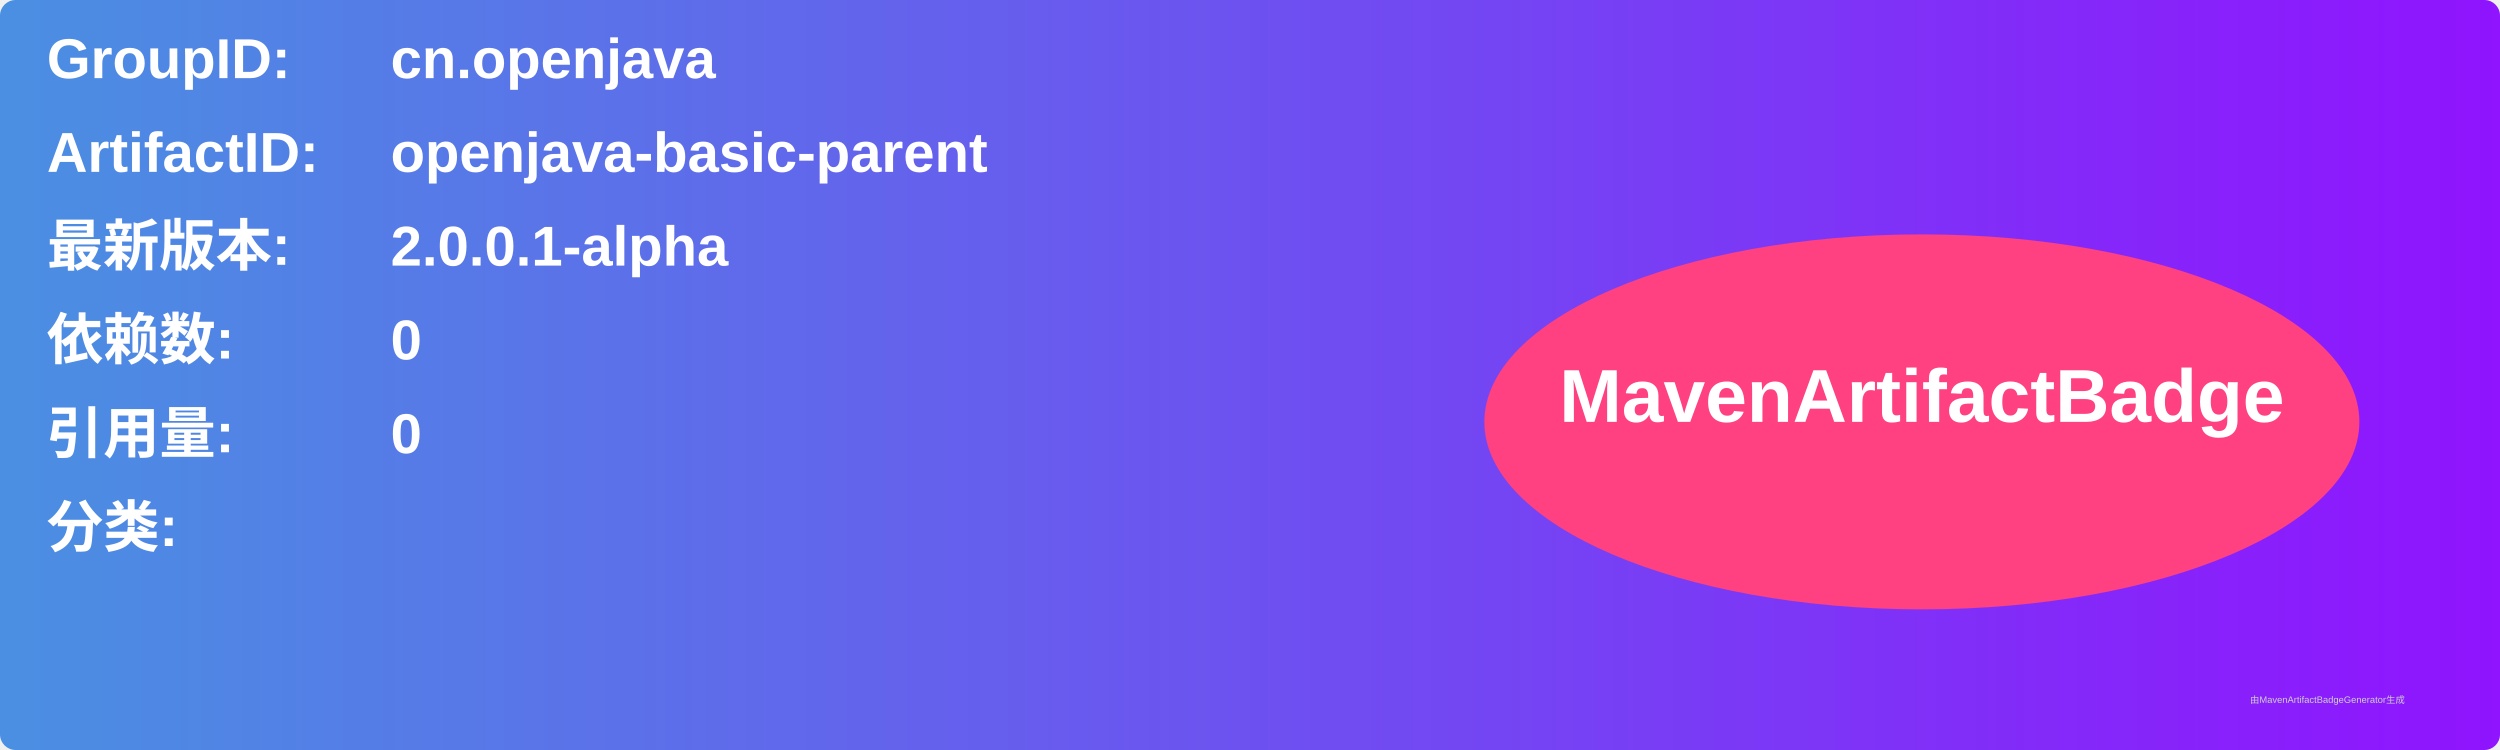
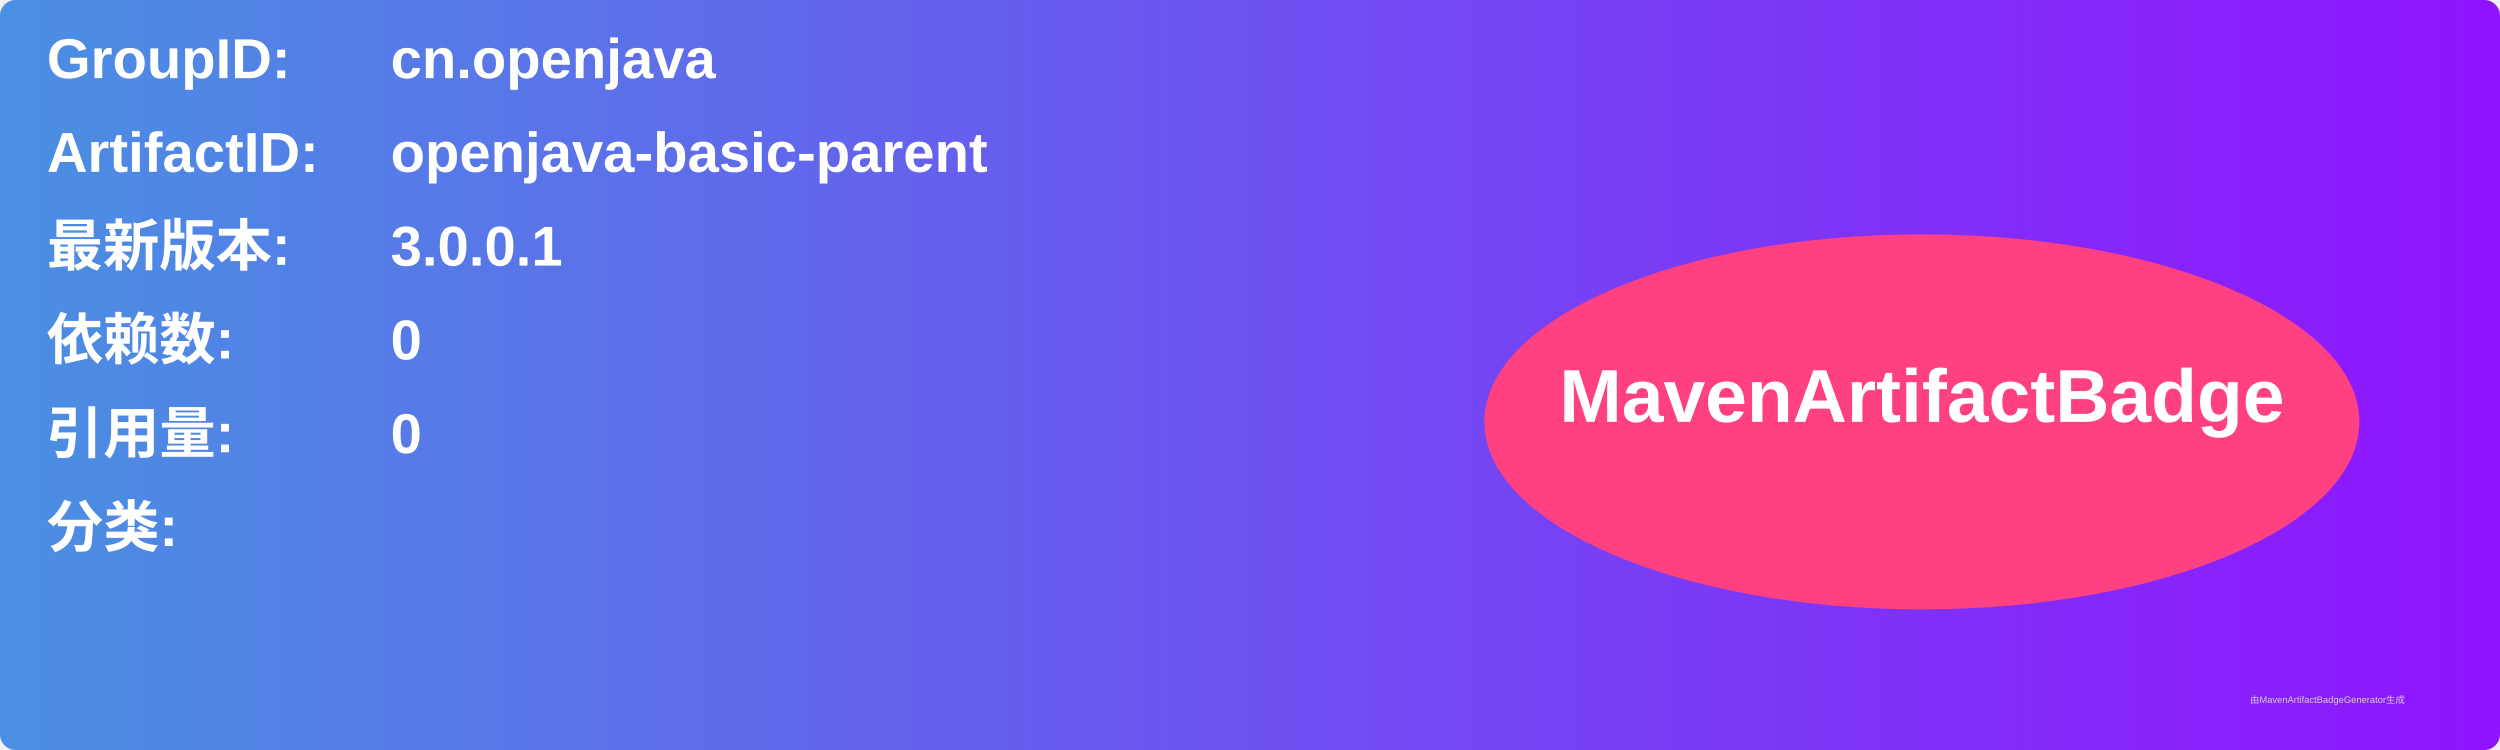
<svg xmlns="http://www.w3.org/2000/svg" width="800" height="240" viewBox="0 0 800 240">
  <linearGradient id="grad" x1="0%" y1="0%" x2="100%" y2="0%">
    <stop offset="0%" stop-color="#4a90e2" />
    <stop offset="100%" stop-color="#9013fe" />
  </linearGradient>
  <rect width="100%" height="100%" rx="5" ry="5" fill="url(#grad)" />
  <g transform="translate(15, 15)">
    <text x="0" y="10" font-family="Arial" font-size="18" fill="white" font-weight="bold" width="260">GroupID:</text>
    <text x="110" y="10" font-family="Arial" font-size="18" fill="white" font-weight="bold" width="460">cn.openjava</text>
    <text x="0" y="40" font-family="Arial" font-size="18" fill="white" font-weight="bold" width="260">ArtifactID:</text>
    <text x="110" y="40" font-family="Arial" font-size="18" fill="white" font-weight="bold" width="460">openjava-basic-parent</text>
    <text x="0" y="70" font-family="Arial" font-size="18" fill="white" font-weight="bold">最新版本:</text>
    <text x="110" y="70" font-family="Arial" font-size="18" fill="white" font-weight="bold">
-       <tspan font-weight="bold">2.0.0.1-alpha</tspan>
+       <tspan font-weight="bold">3.0.0.1</tspan>
    </text>
    <text x="0" y="100" font-family="Arial" font-size="18" fill="white" font-weight="bold">依赖数: </text>
    <text x="110" y="100" font-family="Arial" font-size="18" fill="white">
      <tspan font-weight="bold">0</tspan>
    </text>
    <text x="0" y="130" font-family="Arial" font-size="18" fill="white" font-weight="bold">引用量: </text>
    <text x="110" y="130" font-family="Arial" font-size="18" fill="white">
      <tspan font-weight="bold">0</tspan>
    </text>
    <text x="0" y="160" font-family="Arial" font-size="18" fill="white" font-weight="bold">分类:</text>
    <text x="10" y="190" font-family="Arial" font-size="10" fill="white">
      <tspan font-weight="bold" />
    </text>
    <ellipse cx="600" cy="120" rx="140" ry="60" fill="#ff4081" />
    <text x="600" y="120" text-anchor="middle" font-family="Arial" font-size="24" fill="white" font-weight="bold">MavenArtifactBadge</text>
  </g>
  <text x="720" y="225" font-family="Arial" font-size="3" fill="#d0d0d0">由MavenArtifactBadgeGenerator生成</text>
</svg>
